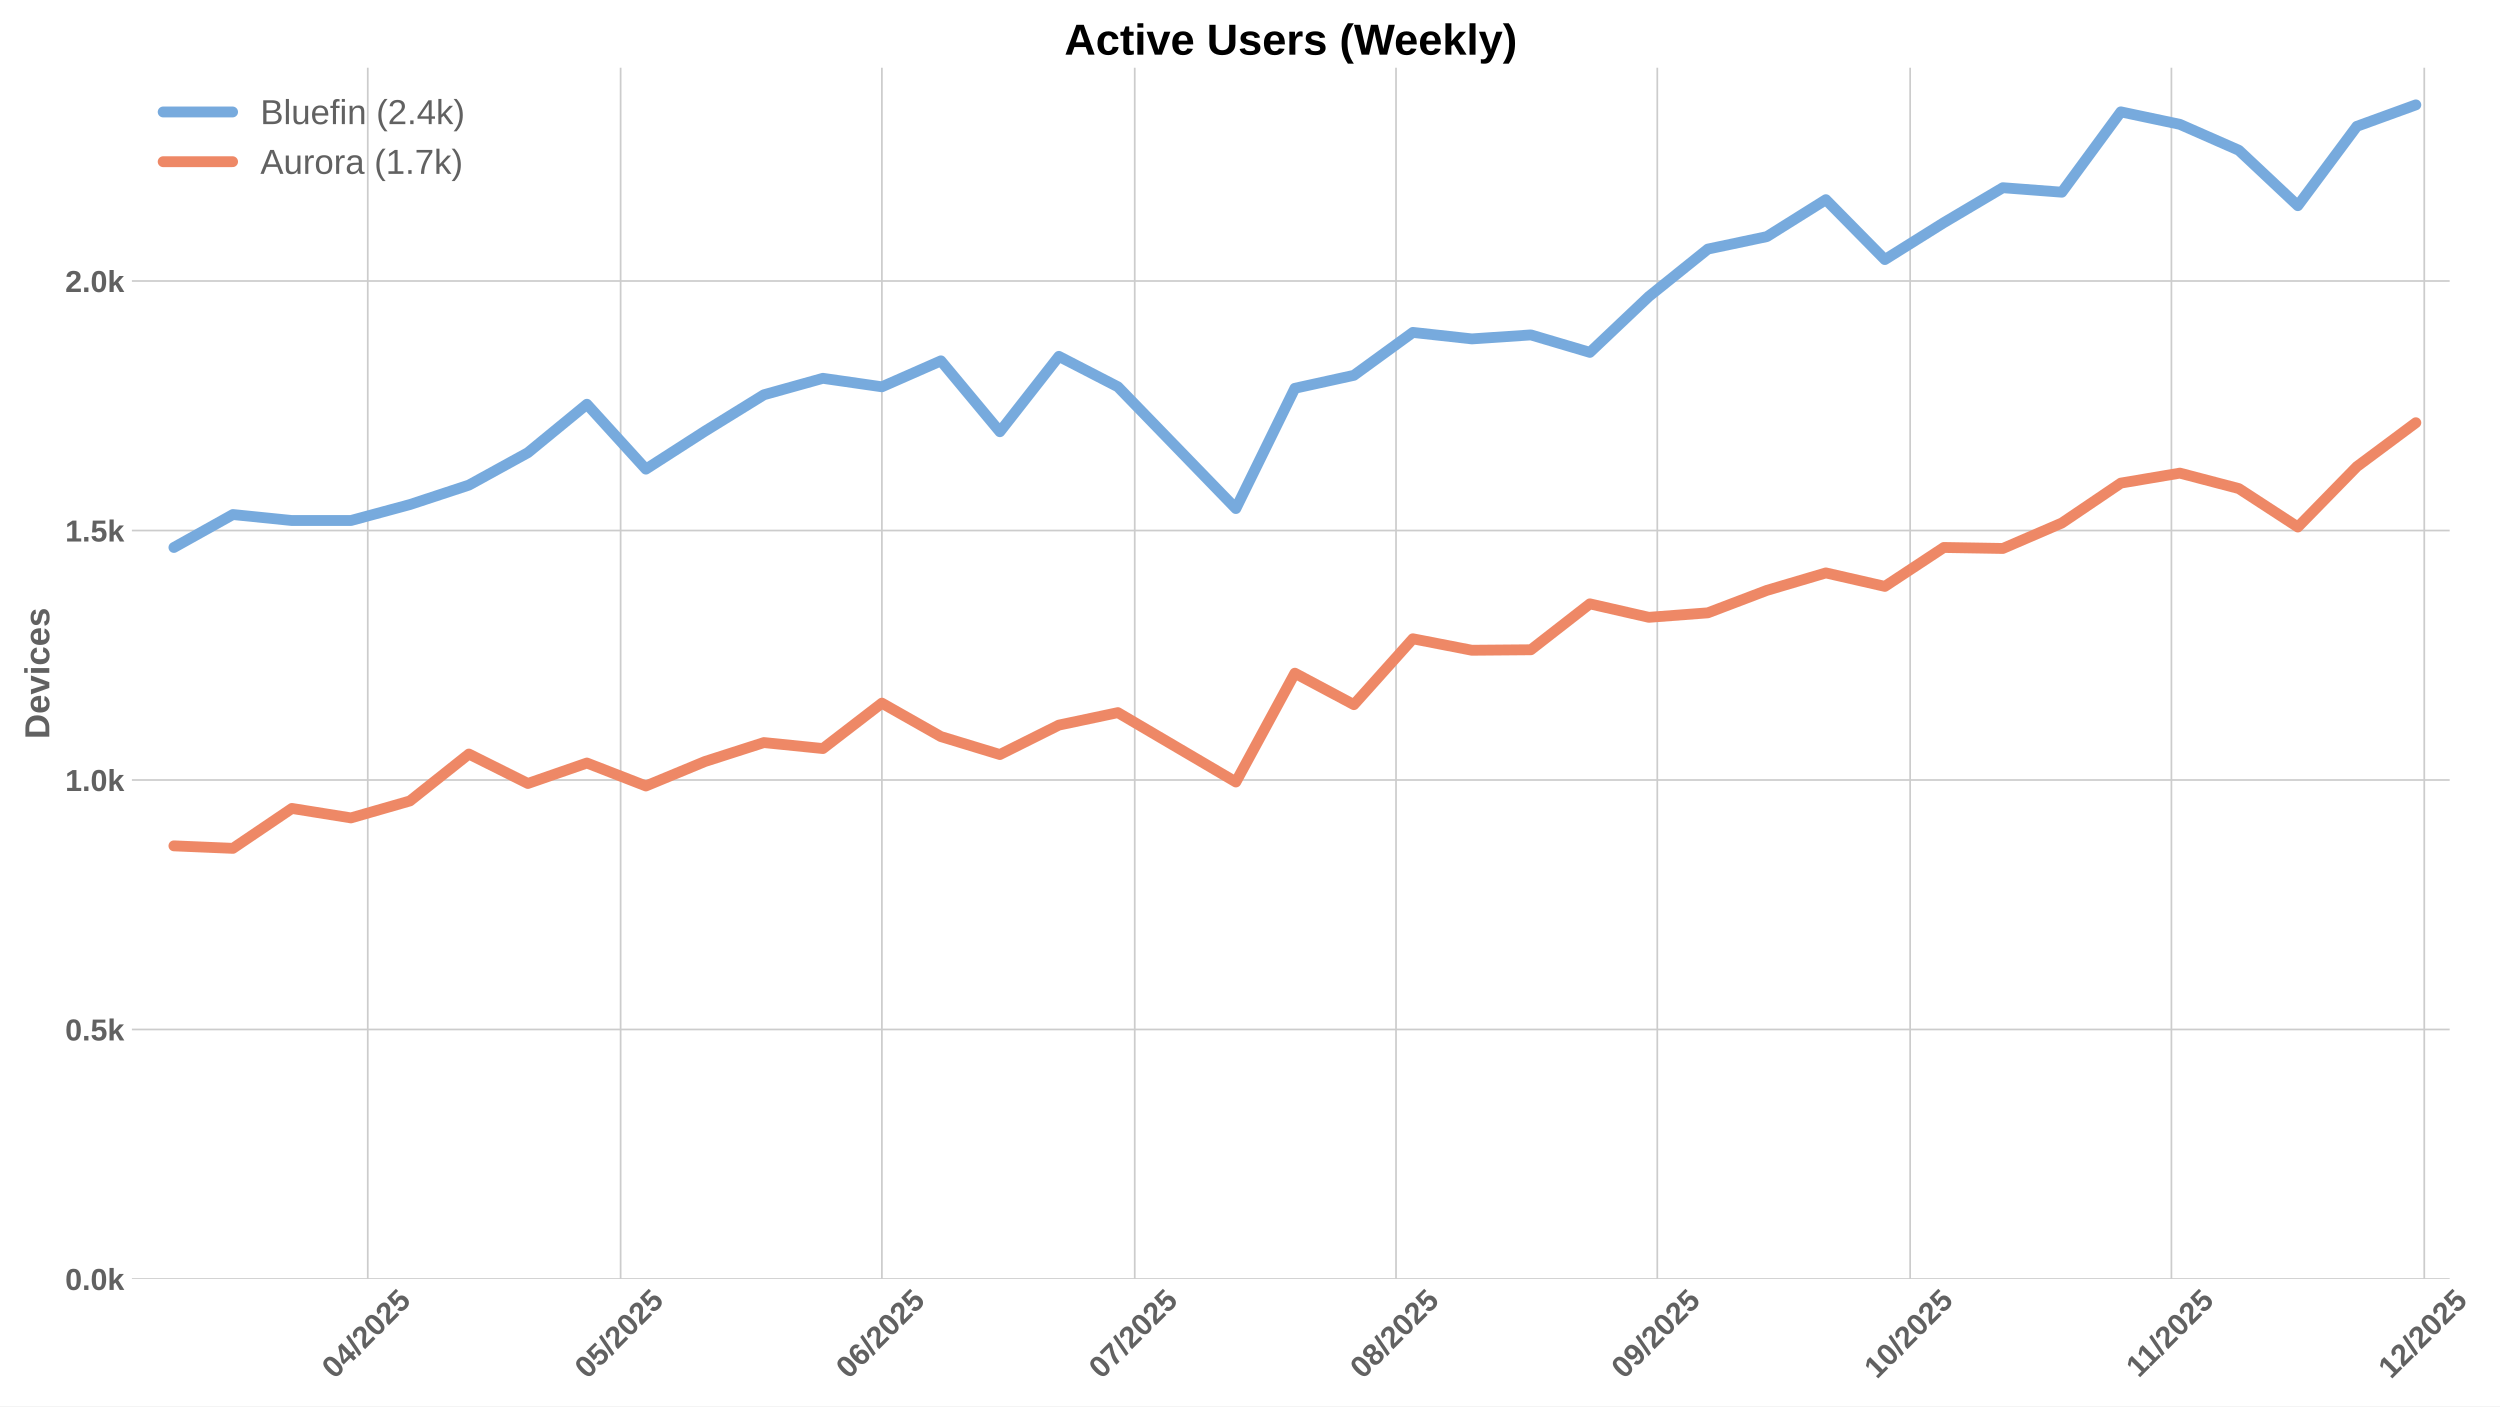
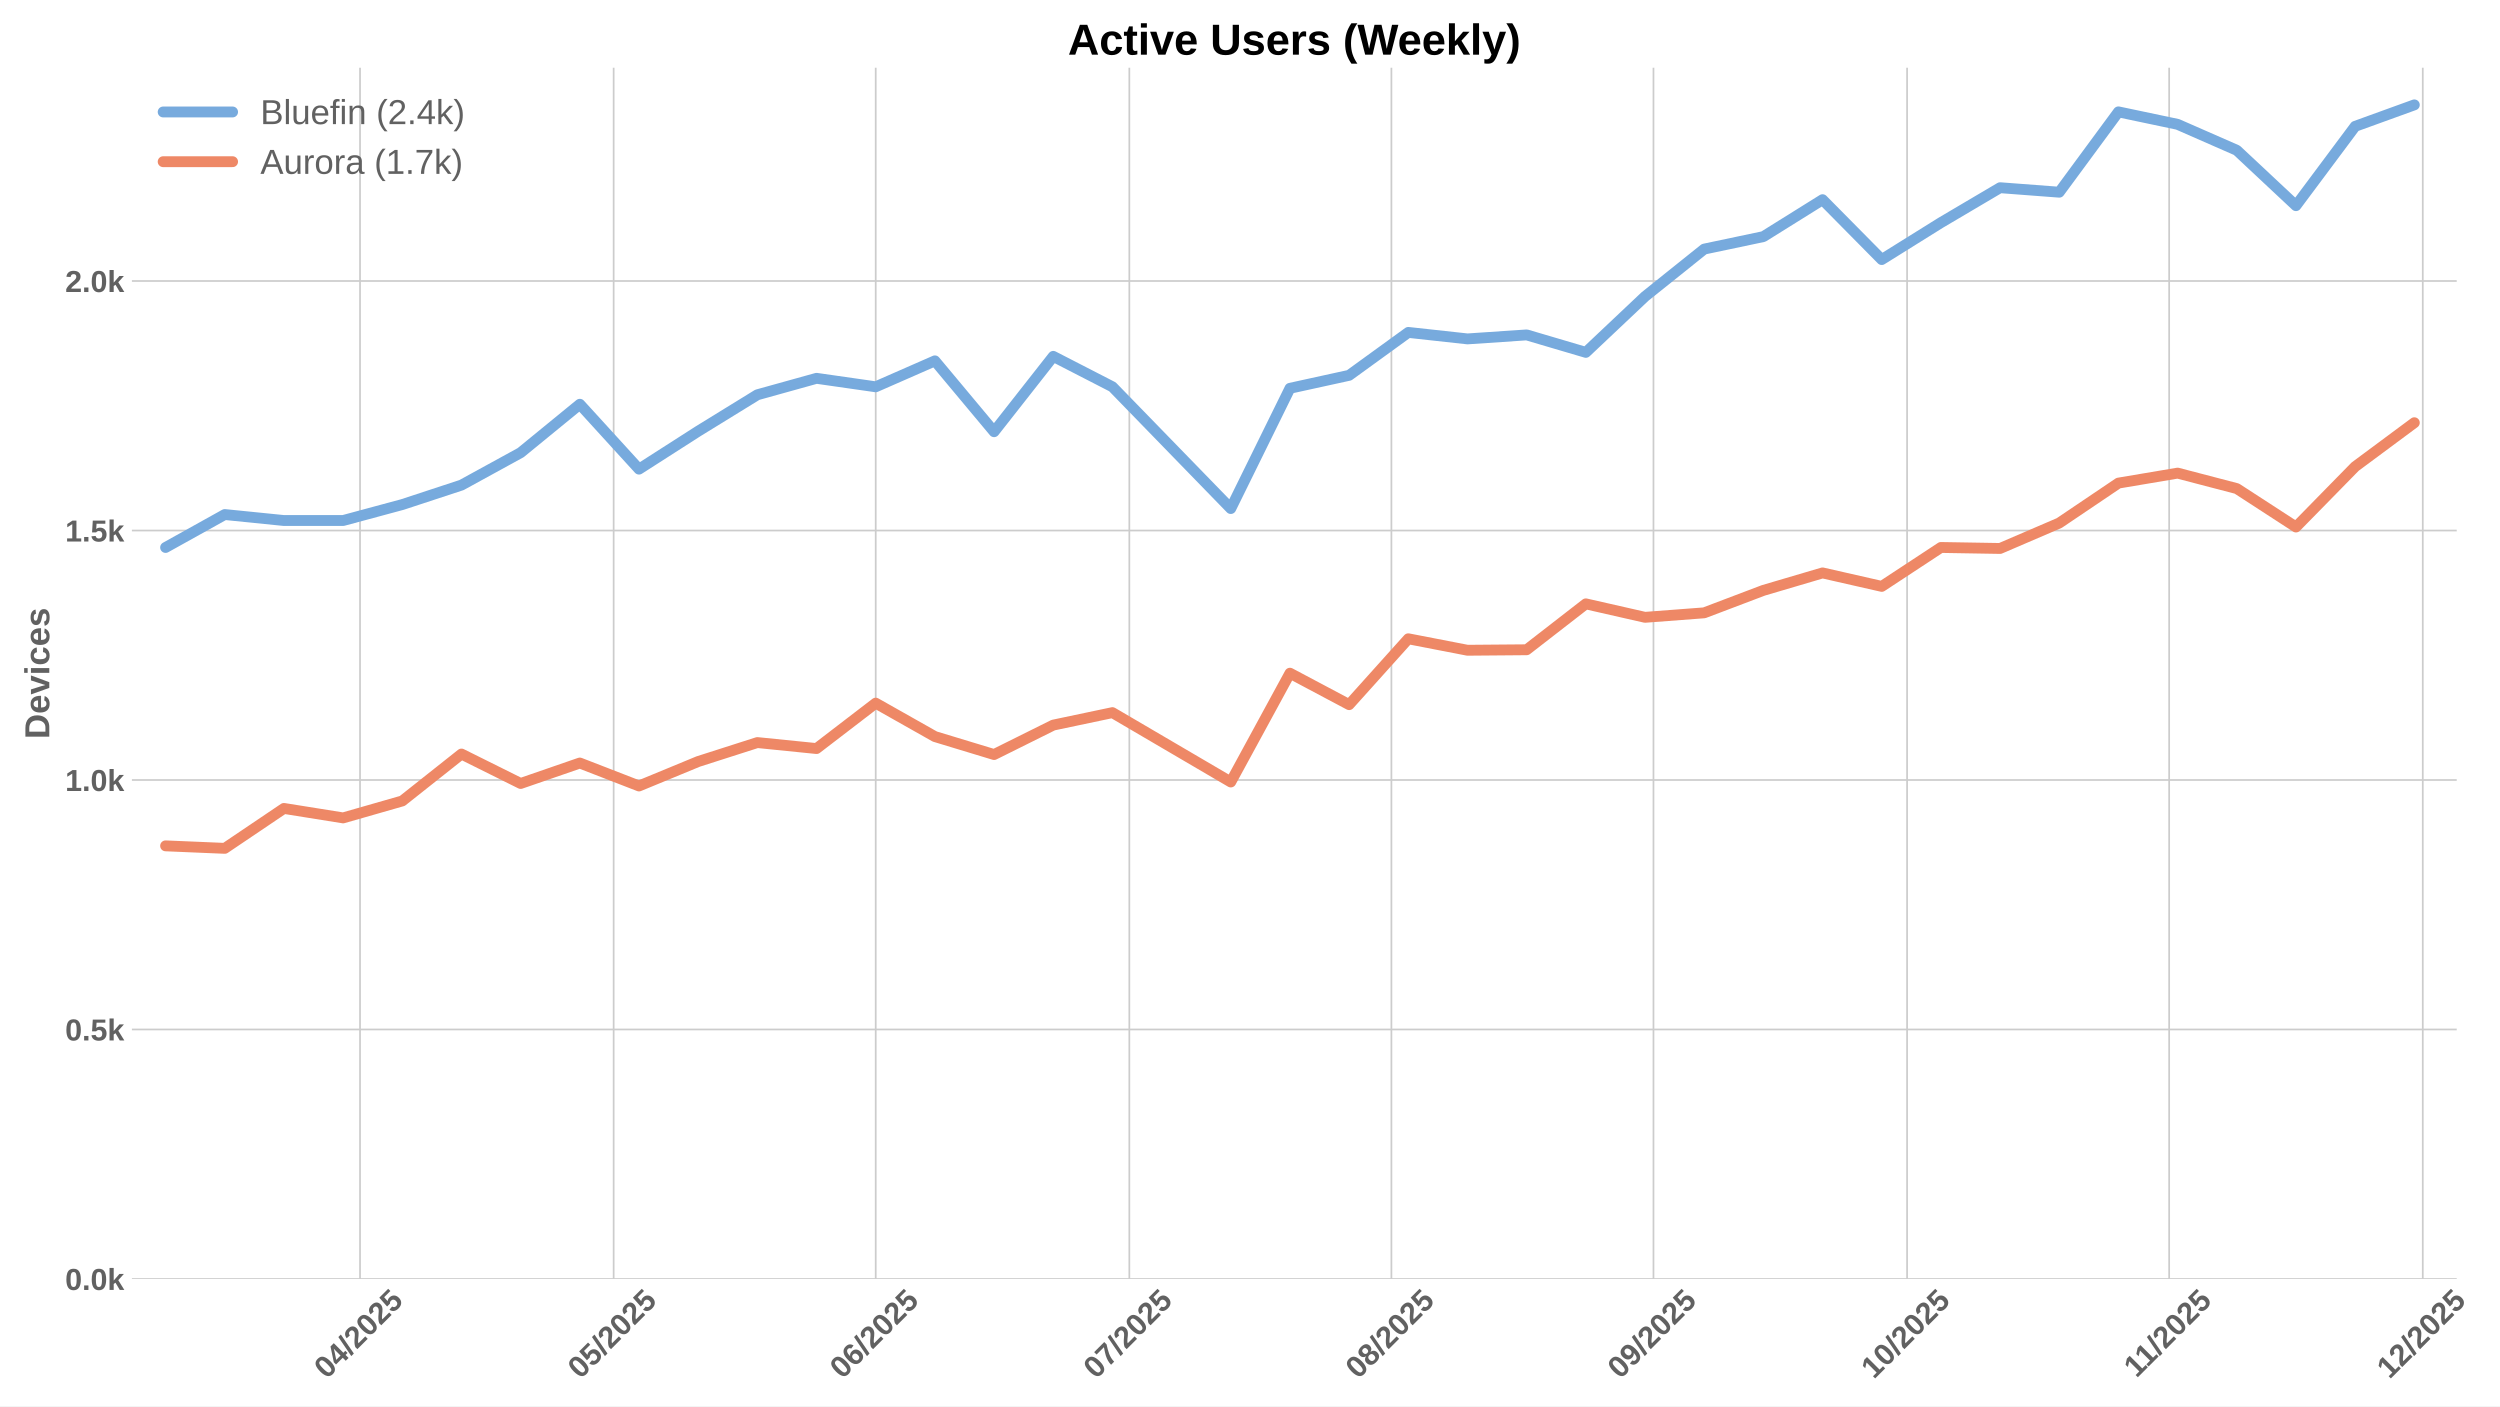
<svg xmlns="http://www.w3.org/2000/svg" xmlns:xlink="http://www.w3.org/1999/xlink" width="1152pt" height="648pt" viewBox="0 0 1152 648" version="1.1">
  <defs>
    <style type="text/css">*{stroke-linejoin: round; stroke-linecap: butt}</style>
  </defs>
  <g id="figure_1">
    <g id="patch_1">
      <path d="M 0 648  L 1152 648  L 1152 0  L 0 0  z " style="fill: #ffffff" />
    </g>
    <g id="axes_1">
      <g id="patch_2">
-         <path d="M 60.78 589.343  L 1128.81 589.343  L 1128.81 31.2  L 60.78 31.2  z " style="fill: #ffffff" />
+         <path d="M 60.78 589.343  L 1132.057 589.343  L 1132.057 31.2  L 60.78 31.2  z " style="fill: #ffffff" />
      </g>
      <g id="matplotlib.axis_1">
        <g id="xtick_1">
          <g id="line2d_1">
-             <path d="M 169.467 589.343  L 169.467 31.2  " clip-path="url(#pb8416ece01)" style="fill: none; stroke: #cccccc; stroke-width: 0.8; stroke-linecap: round" />
+             <path d="M 165.901 589.343  L 165.901 31.2  " clip-path="url(#paab65dfd88)" style="fill: none; stroke: #cccccc; stroke-width: 0.8; stroke-linecap: round" />
          </g>
          <g id="line2d_2" />
          <g id="text_1">
-             <g style="fill: #616161" transform="translate(154.1363 635.7977) rotate(-45) scale(0.14 -0.14)">
+             <g style="fill: #616161" transform="translate(150.5711 635.7977) rotate(-45) scale(0.14 -0.14)">
              <defs>
                <path id="LiberationSans-Bold-30" d="M 3297 2203  Q 3297 1088 2914 512  Q 2531 -63 1766 -63  Q 253 -63 253 2203  Q 253 2994 418 3494  Q 584 3994 915 4231  Q 1247 4469 1791 4469  Q 2572 4469 2934 3903  Q 3297 3338 3297 2203  z M 2416 2203  Q 2416 2813 2356 3150  Q 2297 3488 2165 3634  Q 2034 3781 1784 3781  Q 1519 3781 1383 3632  Q 1247 3484 1189 3148  Q 1131 2813 1131 2203  Q 1131 1600 1192 1261  Q 1253 922 1386 775  Q 1519 628 1772 628  Q 2022 628 2158 783  Q 2294 938 2355 1278  Q 2416 1619 2416 2203  z " transform="scale(0.015625)" />
                <path id="LiberationSans-Bold-34" d="M 2938 897  L 2938 0  L 2100 0  L 2100 897  L 97 897  L 97 1556  L 1956 4403  L 2938 4403  L 2938 1550  L 3525 1550  L 3525 897  L 2938 897  z M 2100 2991  Q 2100 3159 2111 3356  Q 2122 3553 2128 3609  Q 2047 3434 1834 3103  L 813 1550  L 2100 1550  L 2100 2991  z " transform="scale(0.015625)" />
                <path id="LiberationSans-Bold-2f" d="M 63 -128  L 972 4638  L 1716 4638  L 822 -128  L 63 -128  z " transform="scale(0.015625)" />
                <path id="LiberationSans-Bold-32" d="M 222 0  L 222 609  Q 394 988 711 1347  Q 1028 1706 1509 2097  Q 1972 2472 2158 2715  Q 2344 2959 2344 3194  Q 2344 3769 1766 3769  Q 1484 3769 1336 3617  Q 1188 3466 1144 3163  L 259 3213  Q 334 3825 717 4147  Q 1100 4469 1759 4469  Q 2472 4469 2853 4144  Q 3234 3819 3234 3231  Q 3234 2922 3112 2672  Q 2991 2422 2800 2211  Q 2609 2000 2376 1815  Q 2144 1631 1925 1456  Q 1706 1281 1526 1103  Q 1347 925 1259 722  L 3303 722  L 3303 0  L 222 0  z " transform="scale(0.015625)" />
                <path id="LiberationSans-Bold-35" d="M 3381 1466  Q 3381 766 2945 351  Q 2509 -63 1750 -63  Q 1088 -63 689 235  Q 291 534 197 1100  L 1075 1172  Q 1144 891 1319 762  Q 1494 634 1759 634  Q 2088 634 2283 843  Q 2478 1053 2478 1447  Q 2478 1794 2293 2001  Q 2109 2209 1778 2209  Q 1413 2209 1181 1925  L 325 1925  L 478 4403  L 3125 4403  L 3125 3750  L 1275 3750  L 1203 2638  Q 1522 2919 2000 2919  Q 2628 2919 3004 2528  Q 3381 2138 3381 1466  z " transform="scale(0.015625)" />
              </defs>
              <use xlink:href="#LiberationSans-Bold-30" />
              <use xlink:href="#LiberationSans-Bold-34" transform="translate(55.61523 0)" />
              <use xlink:href="#LiberationSans-Bold-2f" transform="translate(111.2305 0)" />
              <use xlink:href="#LiberationSans-Bold-32" transform="translate(139.0137 0)" />
              <use xlink:href="#LiberationSans-Bold-30" transform="translate(194.6289 0)" />
              <use xlink:href="#LiberationSans-Bold-32" transform="translate(250.2441 0)" />
              <use xlink:href="#LiberationSans-Bold-35" transform="translate(305.8594 0)" />
            </g>
          </g>
        </g>
        <g id="xtick_2">
          <g id="line2d_3">
-             <path d="M 285.979 589.343  L 285.979 31.2  " clip-path="url(#pb8416ece01)" style="fill: none; stroke: #cccccc; stroke-width: 0.8; stroke-linecap: round" />
+             <path d="M 282.768 589.343  L 282.768 31.2  " clip-path="url(#paab65dfd88)" style="fill: none; stroke: #cccccc; stroke-width: 0.8; stroke-linecap: round" />
          </g>
          <g id="line2d_4" />
          <g id="text_2">
-             <g style="fill: #616161" transform="translate(270.6487 635.7977) rotate(-45) scale(0.14 -0.14)">
+             <g style="fill: #616161" transform="translate(267.4376 635.7977) rotate(-45) scale(0.14 -0.14)">
              <use xlink:href="#LiberationSans-Bold-30" />
              <use xlink:href="#LiberationSans-Bold-35" transform="translate(55.61523 0)" />
              <use xlink:href="#LiberationSans-Bold-2f" transform="translate(111.2305 0)" />
              <use xlink:href="#LiberationSans-Bold-32" transform="translate(139.0137 0)" />
              <use xlink:href="#LiberationSans-Bold-30" transform="translate(194.6289 0)" />
              <use xlink:href="#LiberationSans-Bold-32" transform="translate(250.2441 0)" />
              <use xlink:href="#LiberationSans-Bold-35" transform="translate(305.8594 0)" />
            </g>
          </g>
        </g>
        <g id="xtick_3">
          <g id="line2d_5">
-             <path d="M 406.375 589.343  L 406.375 31.2  " clip-path="url(#pb8416ece01)" style="fill: none; stroke: #cccccc; stroke-width: 0.8; stroke-linecap: round" />
+             <path d="M 403.53 589.343  L 403.53 31.2  " clip-path="url(#paab65dfd88)" style="fill: none; stroke: #cccccc; stroke-width: 0.8; stroke-linecap: round" />
          </g>
          <g id="line2d_6" />
          <g id="text_3">
-             <g style="fill: #616161" transform="translate(391.0448 635.7977) rotate(-45) scale(0.14 -0.14)">
+             <g style="fill: #616161" transform="translate(388.1997 635.7977) rotate(-45) scale(0.14 -0.14)">
              <defs>
                <path id="LiberationSans-Bold-36" d="M 3328 1441  Q 3328 738 2934 337  Q 2541 -63 1847 -63  Q 1069 -63 651 482  Q 234 1028 234 2100  Q 234 3278 657 3873  Q 1081 4469 1869 4469  Q 2428 4469 2751 4222  Q 3075 3975 3209 3456  L 2381 3341  Q 2263 3775 1850 3775  Q 1497 3775 1295 3422  Q 1094 3069 1094 2350  Q 1234 2584 1484 2709  Q 1734 2834 2050 2834  Q 2641 2834 2984 2459  Q 3328 2084 3328 1441  z M 2447 1416  Q 2447 1791 2273 1989  Q 2100 2188 1797 2188  Q 1506 2188 1331 2002  Q 1156 1816 1156 1509  Q 1156 1125 1339 873  Q 1522 622 1819 622  Q 2116 622 2281 833  Q 2447 1044 2447 1416  z " transform="scale(0.015625)" />
              </defs>
              <use xlink:href="#LiberationSans-Bold-30" />
              <use xlink:href="#LiberationSans-Bold-36" transform="translate(55.61523 0)" />
              <use xlink:href="#LiberationSans-Bold-2f" transform="translate(111.2305 0)" />
              <use xlink:href="#LiberationSans-Bold-32" transform="translate(139.0137 0)" />
              <use xlink:href="#LiberationSans-Bold-30" transform="translate(194.6289 0)" />
              <use xlink:href="#LiberationSans-Bold-32" transform="translate(250.2441 0)" />
              <use xlink:href="#LiberationSans-Bold-35" transform="translate(305.8594 0)" />
            </g>
          </g>
        </g>
        <g id="xtick_4">
          <g id="line2d_7">
-             <path d="M 522.887 589.343  L 522.887 31.2  " clip-path="url(#pb8416ece01)" style="fill: none; stroke: #cccccc; stroke-width: 0.8; stroke-linecap: round" />
+             <path d="M 520.397 589.343  L 520.397 31.2  " clip-path="url(#paab65dfd88)" style="fill: none; stroke: #cccccc; stroke-width: 0.8; stroke-linecap: round" />
          </g>
          <g id="line2d_8" />
          <g id="text_4">
-             <g style="fill: #616161" transform="translate(507.5571 635.7977) rotate(-45) scale(0.14 -0.14)">
+             <g style="fill: #616161" transform="translate(505.0662 635.7977) rotate(-45) scale(0.14 -0.14)">
              <defs>
                <path id="LiberationSans-Bold-37" d="M 3278 3706  Q 2981 3238 2717 2797  Q 2453 2356 2256 1911  Q 2059 1466 1945 995  Q 1831 525 1831 0  L 916 0  Q 916 550 1059 1064  Q 1203 1578 1475 2111  Q 1747 2644 2463 3681  L 275 3681  L 275 4403  L 3278 4403  L 3278 3706  z " transform="scale(0.015625)" />
              </defs>
              <use xlink:href="#LiberationSans-Bold-30" />
              <use xlink:href="#LiberationSans-Bold-37" transform="translate(55.61523 0)" />
              <use xlink:href="#LiberationSans-Bold-2f" transform="translate(111.2305 0)" />
              <use xlink:href="#LiberationSans-Bold-32" transform="translate(139.0137 0)" />
              <use xlink:href="#LiberationSans-Bold-30" transform="translate(194.6289 0)" />
              <use xlink:href="#LiberationSans-Bold-32" transform="translate(250.2441 0)" />
              <use xlink:href="#LiberationSans-Bold-35" transform="translate(305.8594 0)" />
            </g>
          </g>
        </g>
        <g id="xtick_5">
          <g id="line2d_9">
-             <path d="M 643.284 589.343  L 643.284 31.2  " clip-path="url(#pb8416ece01)" style="fill: none; stroke: #cccccc; stroke-width: 0.8; stroke-linecap: round" />
+             <path d="M 641.159 589.343  L 641.159 31.2  " clip-path="url(#paab65dfd88)" style="fill: none; stroke: #cccccc; stroke-width: 0.8; stroke-linecap: round" />
          </g>
          <g id="line2d_10" />
          <g id="text_5">
-             <g style="fill: #616161" transform="translate(627.9532 635.7977) rotate(-45) scale(0.14 -0.14)">
+             <g style="fill: #616161" transform="translate(625.8283 635.7977) rotate(-45) scale(0.14 -0.14)">
              <defs>
                <path id="LiberationSans-Bold-38" d="M 3363 1241  Q 3363 622 2953 279  Q 2544 -63 1784 -63  Q 1031 -63 617 278  Q 203 619 203 1234  Q 203 1656 447 1945  Q 691 2234 1100 2303  L 1100 2316  Q 744 2394 525 2669  Q 306 2944 306 3303  Q 306 3844 689 4156  Q 1072 4469 1772 4469  Q 2488 4469 2870 4164  Q 3253 3859 3253 3297  Q 3253 2938 3036 2666  Q 2819 2394 2453 2322  L 2453 2309  Q 2878 2241 3120 1961  Q 3363 1681 3363 1241  z M 2350 3250  Q 2350 3563 2206 3708  Q 2063 3853 1772 3853  Q 1203 3853 1203 3250  Q 1203 2619 1778 2619  Q 2066 2619 2208 2766  Q 2350 2913 2350 3250  z M 2453 1313  Q 2453 2003 1766 2003  Q 1447 2003 1276 1822  Q 1106 1641 1106 1300  Q 1106 913 1275 734  Q 1444 556 1791 556  Q 2131 556 2292 734  Q 2453 913 2453 1313  z " transform="scale(0.015625)" />
              </defs>
              <use xlink:href="#LiberationSans-Bold-30" />
              <use xlink:href="#LiberationSans-Bold-38" transform="translate(55.61523 0)" />
              <use xlink:href="#LiberationSans-Bold-2f" transform="translate(111.2305 0)" />
              <use xlink:href="#LiberationSans-Bold-32" transform="translate(139.0137 0)" />
              <use xlink:href="#LiberationSans-Bold-30" transform="translate(194.6289 0)" />
              <use xlink:href="#LiberationSans-Bold-32" transform="translate(250.2441 0)" />
              <use xlink:href="#LiberationSans-Bold-35" transform="translate(305.8594 0)" />
            </g>
          </g>
        </g>
        <g id="xtick_6">
          <g id="line2d_11">
-             <path d="M 763.68 589.343  L 763.68 31.2  " clip-path="url(#pb8416ece01)" style="fill: none; stroke: #cccccc; stroke-width: 0.8; stroke-linecap: round" />
+             <path d="M 761.921 589.343  L 761.921 31.2  " clip-path="url(#paab65dfd88)" style="fill: none; stroke: #cccccc; stroke-width: 0.8; stroke-linecap: round" />
          </g>
          <g id="line2d_12" />
          <g id="text_6">
-             <g style="fill: #616161" transform="translate(748.3493 635.7977) rotate(-45) scale(0.14 -0.14)">
+             <g style="fill: #616161" transform="translate(746.5904 635.7977) rotate(-45) scale(0.14 -0.14)">
              <defs>
                <path id="LiberationSans-Bold-39" d="M 3322 2272  Q 3322 1100 2894 518  Q 2466 -63 1678 -63  Q 1097 -63 767 185  Q 438 434 300 972  L 1125 1088  Q 1247 628 1688 628  Q 2056 628 2254 981  Q 2453 1334 2459 2028  Q 2341 1794 2070 1661  Q 1800 1528 1488 1528  Q 906 1528 564 1923  Q 222 2319 222 2994  Q 222 3688 623 4078  Q 1025 4469 1759 4469  Q 2550 4469 2936 3920  Q 3322 3372 3322 2272  z M 2394 2888  Q 2394 3297 2214 3539  Q 2034 3781 1738 3781  Q 1447 3781 1280 3570  Q 1113 3359 1113 2988  Q 1113 2622 1278 2401  Q 1444 2181 1741 2181  Q 2022 2181 2208 2373  Q 2394 2566 2394 2888  z " transform="scale(0.015625)" />
              </defs>
              <use xlink:href="#LiberationSans-Bold-30" />
              <use xlink:href="#LiberationSans-Bold-39" transform="translate(55.61523 0)" />
              <use xlink:href="#LiberationSans-Bold-2f" transform="translate(111.2305 0)" />
              <use xlink:href="#LiberationSans-Bold-32" transform="translate(139.0137 0)" />
              <use xlink:href="#LiberationSans-Bold-30" transform="translate(194.6289 0)" />
              <use xlink:href="#LiberationSans-Bold-32" transform="translate(250.2441 0)" />
              <use xlink:href="#LiberationSans-Bold-35" transform="translate(305.8594 0)" />
            </g>
          </g>
        </g>
        <g id="xtick_7">
          <g id="line2d_13">
-             <path d="M 880.192 589.343  L 880.192 31.2  " clip-path="url(#pb8416ece01)" style="fill: none; stroke: #cccccc; stroke-width: 0.8; stroke-linecap: round" />
+             <path d="M 878.787 589.343  L 878.787 31.2  " clip-path="url(#paab65dfd88)" style="fill: none; stroke: #cccccc; stroke-width: 0.8; stroke-linecap: round" />
          </g>
          <g id="line2d_14" />
          <g id="text_7">
-             <g style="fill: #616161" transform="translate(864.8617 635.7977) rotate(-45) scale(0.14 -0.14)">
+             <g style="fill: #616161" transform="translate(863.4569 635.7977) rotate(-45) scale(0.14 -0.14)">
              <defs>
                <path id="LiberationSans-Bold-31" d="M 403 0  L 403 653  L 1494 653  L 1494 3656  L 438 2997  L 438 3688  L 1541 4403  L 2372 4403  L 2372 653  L 3381 653  L 3381 0  L 403 0  z " transform="scale(0.015625)" />
              </defs>
              <use xlink:href="#LiberationSans-Bold-31" />
              <use xlink:href="#LiberationSans-Bold-30" transform="translate(55.61523 0)" />
              <use xlink:href="#LiberationSans-Bold-2f" transform="translate(111.2305 0)" />
              <use xlink:href="#LiberationSans-Bold-32" transform="translate(139.0137 0)" />
              <use xlink:href="#LiberationSans-Bold-30" transform="translate(194.6289 0)" />
              <use xlink:href="#LiberationSans-Bold-32" transform="translate(250.2441 0)" />
              <use xlink:href="#LiberationSans-Bold-35" transform="translate(305.8594 0)" />
            </g>
          </g>
        </g>
        <g id="xtick_8">
          <g id="line2d_15">
-             <path d="M 1000.588 589.343  L 1000.588 31.2  " clip-path="url(#pb8416ece01)" style="fill: none; stroke: #cccccc; stroke-width: 0.8; stroke-linecap: round" />
+             <path d="M 999.549 589.343  L 999.549 31.2  " clip-path="url(#paab65dfd88)" style="fill: none; stroke: #cccccc; stroke-width: 0.8; stroke-linecap: round" />
          </g>
          <g id="line2d_16" />
          <g id="text_8">
-             <g style="fill: #616161" transform="translate(985.53 635.2532) rotate(-45) scale(0.14 -0.14)">
+             <g style="fill: #616161" transform="translate(984.4912 635.2532) rotate(-45) scale(0.14 -0.14)">
              <use xlink:href="#LiberationSans-Bold-31" />
              <use xlink:href="#LiberationSans-Bold-31" transform="translate(50.11523 0)" />
              <use xlink:href="#LiberationSans-Bold-2f" transform="translate(105.7305 0)" />
              <use xlink:href="#LiberationSans-Bold-32" transform="translate(133.5137 0)" />
              <use xlink:href="#LiberationSans-Bold-30" transform="translate(189.1289 0)" />
              <use xlink:href="#LiberationSans-Bold-32" transform="translate(244.7441 0)" />
              <use xlink:href="#LiberationSans-Bold-35" transform="translate(300.3594 0)" />
            </g>
          </g>
        </g>
        <g id="xtick_9">
          <g id="line2d_17">
-             <path d="M 1117.1 589.343  L 1117.1 31.2  " clip-path="url(#pb8416ece01)" style="fill: none; stroke: #cccccc; stroke-width: 0.8; stroke-linecap: round" />
+             <path d="M 1116.416 589.343  L 1116.416 31.2  " clip-path="url(#paab65dfd88)" style="fill: none; stroke: #cccccc; stroke-width: 0.8; stroke-linecap: round" />
          </g>
          <g id="line2d_18" />
          <g id="text_9">
-             <g style="fill: #616161" transform="translate(1101.77 635.7977) rotate(-45) scale(0.14 -0.14)">
+             <g style="fill: #616161" transform="translate(1101.086 635.7977) rotate(-45) scale(0.14 -0.14)">
              <use xlink:href="#LiberationSans-Bold-31" />
              <use xlink:href="#LiberationSans-Bold-32" transform="translate(55.61523 0)" />
              <use xlink:href="#LiberationSans-Bold-2f" transform="translate(111.2305 0)" />
              <use xlink:href="#LiberationSans-Bold-32" transform="translate(139.0137 0)" />
              <use xlink:href="#LiberationSans-Bold-30" transform="translate(194.6289 0)" />
              <use xlink:href="#LiberationSans-Bold-32" transform="translate(250.2441 0)" />
              <use xlink:href="#LiberationSans-Bold-35" transform="translate(305.8594 0)" />
            </g>
          </g>
        </g>
      </g>
      <g id="matplotlib.axis_2">
        <g id="ytick_1">
          <g id="line2d_19">
-             <path d="M 60.78 589.343  L 1128.81 589.343  " clip-path="url(#pb8416ece01)" style="fill: none; stroke: #cccccc; stroke-width: 0.8; stroke-linecap: round" />
+             <path d="M 60.78 589.343  L 1132.057 589.343  " clip-path="url(#paab65dfd88)" style="fill: none; stroke: #cccccc; stroke-width: 0.8; stroke-linecap: round" />
          </g>
          <g id="line2d_20" />
          <g id="text_10">
            <g style="fill: #616161" transform="translate(30.03469 594.416) scale(0.14 -0.14)">
              <defs>
                <path id="LiberationSans-Bold-2e" d="M 434 0  L 434 953  L 1338 953  L 1338 0  L 434 0  z " transform="scale(0.015625)" />
                <path id="LiberationSans-Bold-6b" d="M 2606 0  L 1703 1531  L 1325 1269  L 1325 0  L 447 0  L 447 4638  L 1325 4638  L 1325 1981  L 2531 3381  L 3475 3381  L 2288 2063  L 3566 0  L 2606 0  z " transform="scale(0.015625)" />
              </defs>
              <use xlink:href="#LiberationSans-Bold-30" />
              <use xlink:href="#LiberationSans-Bold-2e" transform="translate(55.61523 0)" />
              <use xlink:href="#LiberationSans-Bold-30" transform="translate(83.39844 0)" />
              <use xlink:href="#LiberationSans-Bold-6b" transform="translate(139.0137 0)" />
            </g>
          </g>
        </g>
        <g id="ytick_2">
          <g id="line2d_21">
-             <path d="M 60.78 474.381  L 1128.81 474.381  " clip-path="url(#pb8416ece01)" style="fill: none; stroke: #cccccc; stroke-width: 0.8; stroke-linecap: round" />
+             <path d="M 60.78 474.381  L 1132.057 474.381  " clip-path="url(#paab65dfd88)" style="fill: none; stroke: #cccccc; stroke-width: 0.8; stroke-linecap: round" />
          </g>
          <g id="line2d_22" />
          <g id="text_11">
            <g style="fill: #616161" transform="translate(30.03469 479.4535) scale(0.14 -0.14)">
              <use xlink:href="#LiberationSans-Bold-30" />
              <use xlink:href="#LiberationSans-Bold-2e" transform="translate(55.61523 0)" />
              <use xlink:href="#LiberationSans-Bold-35" transform="translate(83.39844 0)" />
              <use xlink:href="#LiberationSans-Bold-6b" transform="translate(139.0137 0)" />
            </g>
          </g>
        </g>
        <g id="ytick_3">
          <g id="line2d_23">
-             <path d="M 60.78 359.418  L 1128.81 359.418  " clip-path="url(#pb8416ece01)" style="fill: none; stroke: #cccccc; stroke-width: 0.8; stroke-linecap: round" />
+             <path d="M 60.78 359.418  L 1132.057 359.418  " clip-path="url(#paab65dfd88)" style="fill: none; stroke: #cccccc; stroke-width: 0.8; stroke-linecap: round" />
          </g>
          <g id="line2d_24" />
          <g id="text_12">
            <g style="fill: #616161" transform="translate(30.03469 364.4909) scale(0.14 -0.14)">
              <use xlink:href="#LiberationSans-Bold-31" />
              <use xlink:href="#LiberationSans-Bold-2e" transform="translate(55.61523 0)" />
              <use xlink:href="#LiberationSans-Bold-30" transform="translate(83.39844 0)" />
              <use xlink:href="#LiberationSans-Bold-6b" transform="translate(139.0137 0)" />
            </g>
          </g>
        </g>
        <g id="ytick_4">
          <g id="line2d_25">
-             <path d="M 60.78 244.456  L 1128.81 244.456  " clip-path="url(#pb8416ece01)" style="fill: none; stroke: #cccccc; stroke-width: 0.8; stroke-linecap: round" />
+             <path d="M 60.78 244.456  L 1132.057 244.456  " clip-path="url(#paab65dfd88)" style="fill: none; stroke: #cccccc; stroke-width: 0.8; stroke-linecap: round" />
          </g>
          <g id="line2d_26" />
          <g id="text_13">
            <g style="fill: #616161" transform="translate(30.03469 249.5283) scale(0.14 -0.14)">
              <use xlink:href="#LiberationSans-Bold-31" />
              <use xlink:href="#LiberationSans-Bold-2e" transform="translate(55.61523 0)" />
              <use xlink:href="#LiberationSans-Bold-35" transform="translate(83.39844 0)" />
              <use xlink:href="#LiberationSans-Bold-6b" transform="translate(139.0137 0)" />
            </g>
          </g>
        </g>
        <g id="ytick_5">
          <g id="line2d_27">
-             <path d="M 60.78 129.493  L 1128.81 129.493  " clip-path="url(#pb8416ece01)" style="fill: none; stroke: #cccccc; stroke-width: 0.8; stroke-linecap: round" />
+             <path d="M 60.78 129.493  L 1132.057 129.493  " clip-path="url(#paab65dfd88)" style="fill: none; stroke: #cccccc; stroke-width: 0.8; stroke-linecap: round" />
          </g>
          <g id="line2d_28" />
          <g id="text_14">
            <g style="fill: #616161" transform="translate(30.03469 134.5658) scale(0.14 -0.14)">
              <use xlink:href="#LiberationSans-Bold-32" />
              <use xlink:href="#LiberationSans-Bold-2e" transform="translate(55.61523 0)" />
              <use xlink:href="#LiberationSans-Bold-30" transform="translate(83.39844 0)" />
              <use xlink:href="#LiberationSans-Bold-6b" transform="translate(139.0137 0)" />
            </g>
          </g>
        </g>
        <g id="text_15">
          <g style="fill: #616161" transform="translate(22.71469 340.5153) rotate(-90) scale(0.16 -0.16)">
            <defs>
              <path id="LiberationSans-Bold-44" d="M 4353 2234  Q 4353 1553 4086 1045  Q 3819 538 3330 269  Q 2841 0 2209 0  L 428 0  L 428 4403  L 2022 4403  Q 3134 4403 3743 3842  Q 4353 3281 4353 2234  z M 3425 2234  Q 3425 2944 3056 3317  Q 2688 3691 2003 3691  L 1350 3691  L 1350 713  L 2131 713  Q 2725 713 3075 1122  Q 3425 1531 3425 2234  z " transform="scale(0.015625)" />
              <path id="LiberationSans-Bold-65" d="M 1831 -63  Q 1069 -63 659 389  Q 250 841 250 1706  Q 250 2544 665 2994  Q 1081 3444 1844 3444  Q 2572 3444 2956 2961  Q 3341 2478 3341 1547  L 3341 1522  L 1172 1522  Q 1172 1028 1355 776  Q 1538 525 1875 525  Q 2341 525 2463 928  L 3291 856  Q 2931 -63 1831 -63  z M 1831 2891  Q 1522 2891 1355 2675  Q 1188 2459 1178 2072  L 2491 2072  Q 2466 2481 2294 2686  Q 2122 2891 1831 2891  z " transform="scale(0.015625)" />
              <path id="LiberationSans-Bold-76" d="M 2284 0  L 1234 0  L 25 3381  L 953 3381  L 1544 1491  Q 1591 1334 1766 709  Q 1797 838 1894 1159  Q 1991 1481 2613 3381  L 3531 3381  L 2284 0  z " transform="scale(0.015625)" />
              <path id="LiberationSans-Bold-69" d="M 447 3991  L 447 4638  L 1325 4638  L 1325 3991  L 447 3991  z M 447 0  L 447 3381  L 1325 3381  L 1325 0  L 447 0  z " transform="scale(0.015625)" />
              <path id="LiberationSans-Bold-63" d="M 1856 -63  Q 1088 -63 669 395  Q 250 853 250 1672  Q 250 2509 672 2976  Q 1094 3444 1869 3444  Q 2466 3444 2856 3144  Q 3247 2844 3347 2316  L 2463 2272  Q 2425 2531 2275 2686  Q 2125 2841 1850 2841  Q 1172 2841 1172 1706  Q 1172 538 1863 538  Q 2113 538 2281 695  Q 2450 853 2491 1166  L 3372 1125  Q 3325 778 3123 506  Q 2922 234 2594 85  Q 2266 -63 1856 -63  z " transform="scale(0.015625)" />
              <path id="LiberationSans-Bold-73" d="M 3297 988  Q 3297 497 2895 217  Q 2494 -63 1784 -63  Q 1088 -63 717 157  Q 347 378 225 844  L 997 959  Q 1063 719 1223 619  Q 1384 519 1784 519  Q 2153 519 2322 612  Q 2491 706 2491 906  Q 2491 1069 2355 1164  Q 2219 1259 1894 1325  Q 1150 1472 890 1598  Q 631 1725 495 1926  Q 359 2128 359 2422  Q 359 2906 732 3176  Q 1106 3447 1791 3447  Q 2394 3447 2761 3212  Q 3128 2978 3219 2534  L 2441 2453  Q 2403 2659 2256 2761  Q 2109 2863 1791 2863  Q 1478 2863 1322 2783  Q 1166 2703 1166 2516  Q 1166 2369 1286 2283  Q 1406 2197 1691 2141  Q 2088 2059 2395 1973  Q 2703 1888 2889 1769  Q 3075 1650 3186 1464  Q 3297 1278 3297 988  z " transform="scale(0.015625)" />
            </defs>
            <use xlink:href="#LiberationSans-Bold-44" />
            <use xlink:href="#LiberationSans-Bold-65" transform="translate(72.2168 0)" />
            <use xlink:href="#LiberationSans-Bold-76" transform="translate(127.832 0)" />
            <use xlink:href="#LiberationSans-Bold-69" transform="translate(183.4473 0)" />
            <use xlink:href="#LiberationSans-Bold-63" transform="translate(211.2305 0)" />
            <use xlink:href="#LiberationSans-Bold-65" transform="translate(266.8457 0)" />
            <use xlink:href="#LiberationSans-Bold-73" transform="translate(322.4609 0)" />
          </g>
        </g>
      </g>
      <g id="line2d_29">
-         <path d="M 80.14 252.273  L 107.327 237.098  L 134.513 239.857  L 161.699 239.857  L 188.885 232.499  L 216.072 223.532  L 243.258 208.587  L 270.444 186.284  L 297.63 216.175  L 324.816 198.7  L 352.003 181.916  L 379.189 174.328  L 406.375 178.237  L 433.561 166.281  L 460.748 198.93  L 487.934 164.212  L 515.12 178.237  L 569.492 234.339  L 596.679 178.927  L 623.865 172.949  L 651.051 153.175  L 678.237 156.164  L 705.423 154.325  L 732.61 162.372  L 759.796 136.621  L 786.982 114.778  L 814.168 109.03  L 841.355 92.015  L 868.541 119.606  L 895.727 102.592  L 922.913 86.497  L 950.099 88.566  L 977.286 51.548  L 1004.472 57.296  L 1031.658 69.253  L 1058.844 94.774  L 1086.03 58.216  L 1113.217 48.329  " clip-path="url(#pb8416ece01)" style="fill: none; stroke: #77aadd; stroke-width: 5; stroke-linecap: round" />
+         <path d="M 76.304 252.273  L 103.573 237.098  L 130.841 239.857  L 158.11 239.857  L 185.379 232.499  L 212.648 223.532  L 239.917 208.587  L 267.186 186.284  L 294.455 216.175  L 321.723 198.7  L 348.992 181.916  L 376.261 174.328  L 403.53 178.237  L 430.799 166.281  L 458.068 198.93  L 485.337 164.212  L 512.605 178.237  L 567.143 234.339  L 594.412 178.927  L 621.681 172.949  L 648.95 153.175  L 676.219 156.164  L 703.487 154.325  L 730.756 162.372  L 758.025 136.621  L 785.294 114.778  L 812.563 109.03  L 839.832 92.015  L 867.101 119.606  L 894.369 102.592  L 921.638 86.497  L 948.907 88.566  L 976.176 51.548  L 1003.445 57.296  L 1030.714 69.253  L 1057.983 94.774  L 1085.251 58.216  L 1112.52 48.329  " clip-path="url(#paab65dfd88)" style="fill: none; stroke: #77aadd; stroke-width: 5; stroke-linecap: round" />
      </g>
      <g id="line2d_30">
-         <path d="M 80.14 389.768  L 107.327 390.918  L 134.513 372.524  L 161.699 376.892  L 188.885 369.075  L 216.072 347.462  L 243.258 361.028  L 270.444 351.601  L 297.63 362.177  L 324.816 350.911  L 352.003 342.174  L 379.189 344.933  L 406.375 324.01  L 433.561 339.415  L 460.748 347.692  L 487.934 334.126  L 515.12 328.378  L 569.492 360.338  L 596.679 310.214  L 623.865 324.699  L 651.051 294.349  L 678.237 299.638  L 705.423 299.408  L 732.61 278.255  L 759.796 284.463  L 786.982 282.393  L 814.168 272.047  L 841.355 263.999  L 868.541 270.207  L 895.727 252.273  L 922.913 252.733  L 950.099 241.007  L 977.286 222.613  L 1004.472 218.014  L 1031.658 225.142  L 1058.844 242.846  L 1086.03 215.025  L 1113.217 194.792  " clip-path="url(#pb8416ece01)" style="fill: none; stroke: #ee8866; stroke-width: 5; stroke-linecap: round" />
+         <path d="M 76.304 389.768  L 103.573 390.918  L 130.841 372.524  L 158.11 376.892  L 185.379 369.075  L 212.648 347.462  L 239.917 361.028  L 267.186 351.601  L 294.455 362.177  L 321.723 350.911  L 348.992 342.174  L 376.261 344.933  L 403.53 324.01  L 430.799 339.415  L 458.068 347.692  L 485.337 334.126  L 512.605 328.378  L 567.143 360.338  L 594.412 310.214  L 621.681 324.699  L 648.95 294.349  L 676.219 299.638  L 703.487 299.408  L 730.756 278.255  L 758.025 284.463  L 785.294 282.393  L 812.563 272.047  L 839.832 263.999  L 867.101 270.207  L 894.369 252.273  L 921.638 252.733  L 948.907 241.007  L 976.176 222.613  L 1003.445 218.014  L 1030.714 225.142  L 1057.983 242.846  L 1085.251 215.025  L 1112.52 194.792  " clip-path="url(#paab65dfd88)" style="fill: none; stroke: #ee8866; stroke-width: 5; stroke-linecap: round" />
      </g>
      <g id="patch_3">
        <path d="M 60.78 589.343  L 60.78 31.2  " style="fill: none" />
      </g>
      <g id="patch_4">
-         <path d="M 1128.81 589.343  L 1128.81 31.2  " style="fill: none" />
+         <path d="M 1132.057 589.343  L 1132.057 31.2  " style="fill: none" />
      </g>
      <g id="patch_5">
-         <path d="M 60.78 589.343  L 1128.81 589.343  " style="fill: none" />
+         <path d="M 60.78 589.343  L 1132.057 589.343  " style="fill: none" />
      </g>
      <g id="patch_6">
-         <path d="M 60.78 31.2  L 1128.81 31.2  " style="fill: none" />
+         <path d="M 60.78 31.2  L 1132.057 31.2  " style="fill: none" />
      </g>
      <g id="text_16">
-         <g transform="translate(490.484 25.2) scale(0.2 -0.2)">
+         <g transform="translate(492.1073 25.2) scale(0.2 -0.2)">
          <defs>
            <path id="LiberationSans-Bold-41" d="M 3541 0  L 3150 1125  L 1472 1125  L 1081 0  L 159 0  L 1766 4403  L 2853 4403  L 4453 0  L 3541 0  z M 2309 3725  L 2291 3656  Q 2259 3544 2215 3400  Q 2172 3256 1678 1819  L 2944 1819  L 2509 3084  L 2375 3509  L 2309 3725  z " transform="scale(0.015625)" />
            <path id="LiberationSans-Bold-74" d="M 1313 -56  Q 925 -56 715 155  Q 506 366 506 794  L 506 2788  L 78 2788  L 78 3381  L 550 3381  L 825 4175  L 1375 4175  L 1375 3381  L 2016 3381  L 2016 2788  L 1375 2788  L 1375 1031  Q 1375 784 1469 667  Q 1563 550 1759 550  Q 1863 550 2053 594  L 2053 50  Q 1728 -56 1313 -56  z " transform="scale(0.015625)" />
            <path id="LiberationSans-Bold-20" transform="scale(0.015625)" />
            <path id="LiberationSans-Bold-55" d="M 2259 -63  Q 1350 -63 867 381  Q 384 825 384 1650  L 384 4403  L 1306 4403  L 1306 1722  Q 1306 1200 1554 929  Q 1803 659 2284 659  Q 2778 659 3043 942  Q 3309 1225 3309 1753  L 3309 4403  L 4231 4403  L 4231 1697  Q 4231 859 3714 398  Q 3197 -63 2259 -63  z " transform="scale(0.015625)" />
            <path id="LiberationSans-Bold-72" d="M 447 0  L 447 2588  Q 447 2866 439 3052  Q 431 3238 422 3381  L 1259 3381  Q 1269 3325 1284 3039  Q 1300 2753 1300 2659  L 1313 2659  Q 1441 3016 1541 3161  Q 1641 3306 1778 3376  Q 1916 3447 2122 3447  Q 2291 3447 2394 3400  L 2394 2666  Q 2181 2713 2019 2713  Q 1691 2713 1508 2447  Q 1325 2181 1325 1659  L 1325 0  L 447 0  z " transform="scale(0.015625)" />
            <path id="LiberationSans-Bold-28" d="M 1247 -1328  Q 756 -622 537 81  Q 319 784 319 1659  Q 319 2531 537 3232  Q 756 3934 1247 4638  L 2125 4638  Q 1631 3925 1407 3219  Q 1184 2513 1184 1656  Q 1184 803 1406 101  Q 1628 -600 2125 -1328  L 1247 -1328  z " transform="scale(0.015625)" />
            <path id="LiberationSans-Bold-57" d="M 4897 0  L 3803 0  L 3206 2547  Q 3097 2997 3022 3488  Q 2947 3078 2900 2864  Q 2853 2650 2234 0  L 1141 0  L 6 4403  L 941 4403  L 1578 1559  L 1722 872  Q 1809 1306 1892 1701  Q 1975 2097 2516 4403  L 3547 4403  L 4103 2059  Q 4169 1797 4325 872  L 4403 1234  L 4569 1953  L 5100 4403  L 6034 4403  L 4897 0  z " transform="scale(0.015625)" />
            <path id="LiberationSans-Bold-6c" d="M 447 0  L 447 4638  L 1325 4638  L 1325 0  L 447 0  z " transform="scale(0.015625)" />
            <path id="LiberationSans-Bold-79" d="M 884 -1328  Q 569 -1328 331 -1288  L 331 -663  Q 497 -688 634 -688  Q 822 -688 945 -628  Q 1069 -569 1167 -431  Q 1266 -294 1388 34  L 50 3381  L 978 3381  L 1509 1797  Q 1634 1456 1825 753  L 1903 1050  L 2106 1784  L 2606 3381  L 3525 3381  L 2188 -178  Q 1919 -828 1630 -1078  Q 1341 -1328 884 -1328  z " transform="scale(0.015625)" />
            <path id="LiberationSans-Bold-29" d="M 6 -1328  Q 506 -597 726 101  Q 947 800 947 1656  Q 947 2516 722 3223  Q 497 3931 6 4638  L 884 4638  Q 1378 3928 1595 3225  Q 1813 2522 1813 1659  Q 1813 791 1595 87  Q 1378 -616 884 -1328  L 6 -1328  z " transform="scale(0.015625)" />
          </defs>
          <use xlink:href="#LiberationSans-Bold-41" />
          <use xlink:href="#LiberationSans-Bold-63" transform="translate(72.2168 0)" />
          <use xlink:href="#LiberationSans-Bold-74" transform="translate(127.832 0)" />
          <use xlink:href="#LiberationSans-Bold-69" transform="translate(161.1328 0)" />
          <use xlink:href="#LiberationSans-Bold-76" transform="translate(188.916 0)" />
          <use xlink:href="#LiberationSans-Bold-65" transform="translate(244.5312 0)" />
          <use xlink:href="#LiberationSans-Bold-20" transform="translate(300.1465 0)" />
          <use xlink:href="#LiberationSans-Bold-55" transform="translate(327.9297 0)" />
          <use xlink:href="#LiberationSans-Bold-73" transform="translate(400.1465 0)" />
          <use xlink:href="#LiberationSans-Bold-65" transform="translate(455.7617 0)" />
          <use xlink:href="#LiberationSans-Bold-72" transform="translate(511.377 0)" />
          <use xlink:href="#LiberationSans-Bold-73" transform="translate(550.293 0)" />
          <use xlink:href="#LiberationSans-Bold-20" transform="translate(605.9082 0)" />
          <use xlink:href="#LiberationSans-Bold-28" transform="translate(633.6914 0)" />
          <use xlink:href="#LiberationSans-Bold-57" transform="translate(666.9922 0)" />
          <use xlink:href="#LiberationSans-Bold-65" transform="translate(759.627 0)" />
          <use xlink:href="#LiberationSans-Bold-65" transform="translate(815.2422 0)" />
          <use xlink:href="#LiberationSans-Bold-6b" transform="translate(870.8574 0)" />
          <use xlink:href="#LiberationSans-Bold-6c" transform="translate(926.4727 0)" />
          <use xlink:href="#LiberationSans-Bold-79" transform="translate(954.2559 0)" />
          <use xlink:href="#LiberationSans-Bold-29" transform="translate(1009.871 0)" />
        </g>
      </g>
      <g id="legend_1">
        <g id="line2d_31">
          <path d="M 75.18 51.595  L 91.18 51.595  L 107.18 51.595  " style="fill: none; stroke: #77aadd; stroke-width: 5; stroke-linecap: round" />
        </g>
        <g id="text_17">
          <g style="fill: #616161" transform="translate(119.98 57.195) scale(0.16 -0.16)">
            <defs>
              <path id="LiberationSans-42" d="M 3931 1241  Q 3931 653 3503 326  Q 3075 0 2313 0  L 525 0  L 525 4403  L 2125 4403  Q 3675 4403 3675 3334  Q 3675 2944 3456 2678  Q 3238 2413 2838 2322  Q 3363 2259 3647 1970  Q 3931 1681 3931 1241  z M 3075 3263  Q 3075 3619 2831 3772  Q 2588 3925 2125 3925  L 1122 3925  L 1122 2531  L 2125 2531  Q 2603 2531 2839 2711  Q 3075 2891 3075 3263  z M 3328 1288  Q 3328 2066 2234 2066  L 1122 2066  L 1122 478  L 2281 478  Q 2828 478 3078 681  Q 3328 884 3328 1288  z " transform="scale(0.015625)" />
              <path id="LiberationSans-6c" d="M 431 0  L 431 4638  L 994 4638  L 994 0  L 431 0  z " transform="scale(0.015625)" />
              <path id="LiberationSans-75" d="M 981 3381  L 981 1238  Q 981 903 1047 718  Q 1113 534 1256 453  Q 1400 372 1678 372  Q 2084 372 2318 650  Q 2553 928 2553 1422  L 2553 3381  L 3116 3381  L 3116 722  Q 3116 131 3134 0  L 2603 0  Q 2600 16 2597 84  Q 2594 153 2589 242  Q 2584 331 2578 578  L 2569 578  Q 2375 228 2120 82  Q 1866 -63 1488 -63  Q 931 -63 673 214  Q 416 491 416 1128  L 416 3381  L 981 3381  z " transform="scale(0.015625)" />
              <path id="LiberationSans-65" d="M 863 1572  Q 863 991 1103 675  Q 1344 359 1806 359  Q 2172 359 2392 506  Q 2613 653 2691 878  L 3184 738  Q 2881 -63 1806 -63  Q 1056 -63 664 384  Q 272 831 272 1713  Q 272 2550 664 2997  Q 1056 3444 1784 3444  Q 3275 3444 3275 1647  L 3275 1572  L 863 1572  z M 2694 2003  Q 2647 2538 2422 2783  Q 2197 3028 1775 3028  Q 1366 3028 1127 2754  Q 888 2481 869 2003  L 2694 2003  z " transform="scale(0.015625)" />
              <path id="LiberationSans-66" d="M 1128 2972  L 1128 0  L 566 0  L 566 2972  L 91 2972  L 91 3381  L 566 3381  L 566 3763  Q 566 4225 769 4428  Q 972 4631 1391 4631  Q 1625 4631 1788 4594  L 1788 4166  Q 1647 4191 1538 4191  Q 1322 4191 1225 4081  Q 1128 3972 1128 3684  L 1128 3381  L 1788 3381  L 1788 2972  L 1128 2972  z " transform="scale(0.015625)" />
              <path id="LiberationSans-69" d="M 428 4100  L 428 4638  L 991 4638  L 991 4100  L 428 4100  z M 428 0  L 428 3381  L 991 3381  L 991 0  L 428 0  z " transform="scale(0.015625)" />
              <path id="LiberationSans-6e" d="M 2578 0  L 2578 2144  Q 2578 2478 2512 2662  Q 2447 2847 2303 2928  Q 2159 3009 1881 3009  Q 1475 3009 1240 2731  Q 1006 2453 1006 1959  L 1006 0  L 444 0  L 444 2659  Q 444 3250 425 3381  L 956 3381  Q 959 3366 962 3297  Q 966 3228 970 3139  Q 975 3050 981 2803  L 991 2803  Q 1184 3153 1439 3298  Q 1694 3444 2072 3444  Q 2628 3444 2886 3167  Q 3144 2891 3144 2253  L 3144 0  L 2578 0  z " transform="scale(0.015625)" />
              <path id="LiberationSans-20" transform="scale(0.015625)" />
              <path id="LiberationSans-28" d="M 397 1663  Q 397 2566 680 3284  Q 963 4003 1550 4638  L 2094 4638  Q 1509 3988 1236 3256  Q 963 2525 963 1656  Q 963 791 1233 62  Q 1503 -666 2094 -1325  L 1550 -1325  Q 959 -688 678 32  Q 397 753 397 1650  L 397 1663  z " transform="scale(0.015625)" />
              <path id="LiberationSans-32" d="M 322 0  L 322 397  Q 481 763 711 1042  Q 941 1322 1194 1548  Q 1447 1775 1695 1969  Q 1944 2163 2144 2356  Q 2344 2550 2467 2762  Q 2591 2975 2591 3244  Q 2591 3606 2378 3806  Q 2166 4006 1788 4006  Q 1428 4006 1195 3811  Q 963 3616 922 3263  L 347 3316  Q 409 3844 795 4156  Q 1181 4469 1788 4469  Q 2453 4469 2811 4155  Q 3169 3841 3169 3263  Q 3169 3006 3051 2753  Q 2934 2500 2703 2247  Q 2472 1994 1819 1463  Q 1459 1169 1246 933  Q 1034 697 941 478  L 3238 478  L 3238 0  L 322 0  z " transform="scale(0.015625)" />
              <path id="LiberationSans-2e" d="M 584 0  L 584 684  L 1194 684  L 1194 0  L 584 0  z " transform="scale(0.015625)" />
              <path id="LiberationSans-34" d="M 2753 997  L 2753 0  L 2222 0  L 2222 997  L 147 997  L 147 1434  L 2163 4403  L 2753 4403  L 2753 1441  L 3372 1441  L 3372 997  L 2753 997  z M 2222 3769  Q 2216 3750 2134 3603  Q 2053 3456 2013 3397  L 884 1734  L 716 1503  L 666 1441  L 2222 1441  L 2222 3769  z " transform="scale(0.015625)" />
              <path id="LiberationSans-6b" d="M 2550 0  L 1406 1544  L 994 1203  L 994 0  L 431 0  L 431 4638  L 994 4638  L 994 1741  L 2478 3381  L 3138 3381  L 1766 1928  L 3209 0  L 2550 0  z " transform="scale(0.015625)" />
              <path id="LiberationSans-29" d="M 1734 1650  Q 1734 747 1451 28  Q 1169 -691 581 -1325  L 38 -1325  Q 625 -669 897 57  Q 1169 784 1169 1656  Q 1169 2528 895 3256  Q 622 3984 38 4638  L 581 4638  Q 1172 4000 1453 3279  Q 1734 2559 1734 1663  L 1734 1650  z " transform="scale(0.015625)" />
            </defs>
            <use xlink:href="#LiberationSans-42" />
            <use xlink:href="#LiberationSans-6c" transform="translate(66.69922 0)" />
            <use xlink:href="#LiberationSans-75" transform="translate(88.91602 0)" />
            <use xlink:href="#LiberationSans-65" transform="translate(144.5312 0)" />
            <use xlink:href="#LiberationSans-66" transform="translate(200.1465 0)" />
            <use xlink:href="#LiberationSans-69" transform="translate(227.9297 0)" />
            <use xlink:href="#LiberationSans-6e" transform="translate(250.1465 0)" />
            <use xlink:href="#LiberationSans-20" transform="translate(305.7617 0)" />
            <use xlink:href="#LiberationSans-28" transform="translate(333.5449 0)" />
            <use xlink:href="#LiberationSans-32" transform="translate(366.8457 0)" />
            <use xlink:href="#LiberationSans-2e" transform="translate(422.4609 0)" />
            <use xlink:href="#LiberationSans-34" transform="translate(450.2441 0)" />
            <use xlink:href="#LiberationSans-6b" transform="translate(505.8594 0)" />
            <use xlink:href="#LiberationSans-29" transform="translate(555.8594 0)" />
          </g>
        </g>
        <g id="line2d_32">
          <path d="M 75.18 74.51  L 91.18 74.51  L 107.18 74.51  " style="fill: none; stroke: #ee8866; stroke-width: 5; stroke-linecap: round" />
        </g>
        <g id="text_18">
          <g style="fill: #616161" transform="translate(119.98 80.11) scale(0.16 -0.16)">
            <defs>
              <path id="LiberationSans-41" d="M 3647 0  L 3144 1288  L 1138 1288  L 631 0  L 13 0  L 1809 4403  L 2488 4403  L 4256 0  L 3647 0  z M 2141 3953  L 2113 3866  Q 2034 3606 1881 3200  L 1319 1753  L 2966 1753  L 2400 3206  Q 2313 3422 2225 3694  L 2141 3953  z " transform="scale(0.015625)" />
              <path id="LiberationSans-72" d="M 444 0  L 444 2594  Q 444 2950 425 3381  L 956 3381  Q 981 2806 981 2691  L 994 2691  Q 1128 3125 1303 3284  Q 1478 3444 1797 3444  Q 1909 3444 2025 3413  L 2025 2897  Q 1913 2928 1725 2928  Q 1375 2928 1190 2626  Q 1006 2325 1006 1763  L 1006 0  L 444 0  z " transform="scale(0.015625)" />
              <path id="LiberationSans-6f" d="M 3291 1694  Q 3291 806 2900 371  Q 2509 -63 1766 -63  Q 1025 -63 647 389  Q 269 841 269 1694  Q 269 3444 1784 3444  Q 2559 3444 2925 3017  Q 3291 2591 3291 1694  z M 2700 1694  Q 2700 2394 2492 2711  Q 2284 3028 1794 3028  Q 1300 3028 1079 2704  Q 859 2381 859 1694  Q 859 1025 1076 689  Q 1294 353 1759 353  Q 2266 353 2483 678  Q 2700 1003 2700 1694  z " transform="scale(0.015625)" />
              <path id="LiberationSans-61" d="M 1294 -63  Q 784 -63 528 206  Q 272 475 272 944  Q 272 1469 617 1750  Q 963 2031 1731 2050  L 2491 2063  L 2491 2247  Q 2491 2659 2316 2837  Q 2141 3016 1766 3016  Q 1388 3016 1216 2887  Q 1044 2759 1009 2478  L 422 2531  Q 566 3444 1778 3444  Q 2416 3444 2737 3151  Q 3059 2859 3059 2306  L 3059 850  Q 3059 600 3125 473  Q 3191 347 3375 347  Q 3456 347 3559 369  L 3559 19  Q 3347 -31 3125 -31  Q 2813 -31 2670 133  Q 2528 297 2509 647  L 2491 647  Q 2275 259 1989 98  Q 1703 -63 1294 -63  z M 1422 359  Q 1731 359 1972 500  Q 2213 641 2352 886  Q 2491 1131 2491 1391  L 2491 1669  L 1875 1656  Q 1478 1650 1273 1575  Q 1069 1500 959 1344  Q 850 1188 850 934  Q 850 659 998 509  Q 1147 359 1422 359  z " transform="scale(0.015625)" />
              <path id="LiberationSans-31" d="M 488 0  L 488 478  L 1609 478  L 1609 3866  L 616 3156  L 616 3688  L 1656 4403  L 2175 4403  L 2175 478  L 3247 478  L 3247 0  L 488 0  z " transform="scale(0.015625)" />
              <path id="LiberationSans-37" d="M 3238 3947  Q 2563 2916 2284 2331  Q 2006 1747 1867 1178  Q 1728 609 1728 0  L 1141 0  Q 1141 844 1498 1776  Q 1856 2709 2694 3925  L 328 3925  L 328 4403  L 3238 4403  L 3238 3947  z " transform="scale(0.015625)" />
            </defs>
            <use xlink:href="#LiberationSans-41" />
            <use xlink:href="#LiberationSans-75" transform="translate(66.69922 0)" />
            <use xlink:href="#LiberationSans-72" transform="translate(122.3145 0)" />
            <use xlink:href="#LiberationSans-6f" transform="translate(155.6152 0)" />
            <use xlink:href="#LiberationSans-72" transform="translate(211.2305 0)" />
            <use xlink:href="#LiberationSans-61" transform="translate(244.5312 0)" />
            <use xlink:href="#LiberationSans-20" transform="translate(300.1465 0)" />
            <use xlink:href="#LiberationSans-28" transform="translate(327.9297 0)" />
            <use xlink:href="#LiberationSans-31" transform="translate(361.2305 0)" />
            <use xlink:href="#LiberationSans-2e" transform="translate(416.8457 0)" />
            <use xlink:href="#LiberationSans-37" transform="translate(444.6289 0)" />
            <use xlink:href="#LiberationSans-6b" transform="translate(500.2441 0)" />
            <use xlink:href="#LiberationSans-29" transform="translate(550.2441 0)" />
          </g>
        </g>
      </g>
    </g>
  </g>
  <defs>
-     <clipPath id="pb8416ece01">
-       <rect x="60.78" y="31.2" width="1068.03" height="558.143" />
+     <clipPath id="paab65dfd88">
+       <rect x="60.78" y="31.2" width="1071.277" height="558.143" />
    </clipPath>
  </defs>
</svg>
